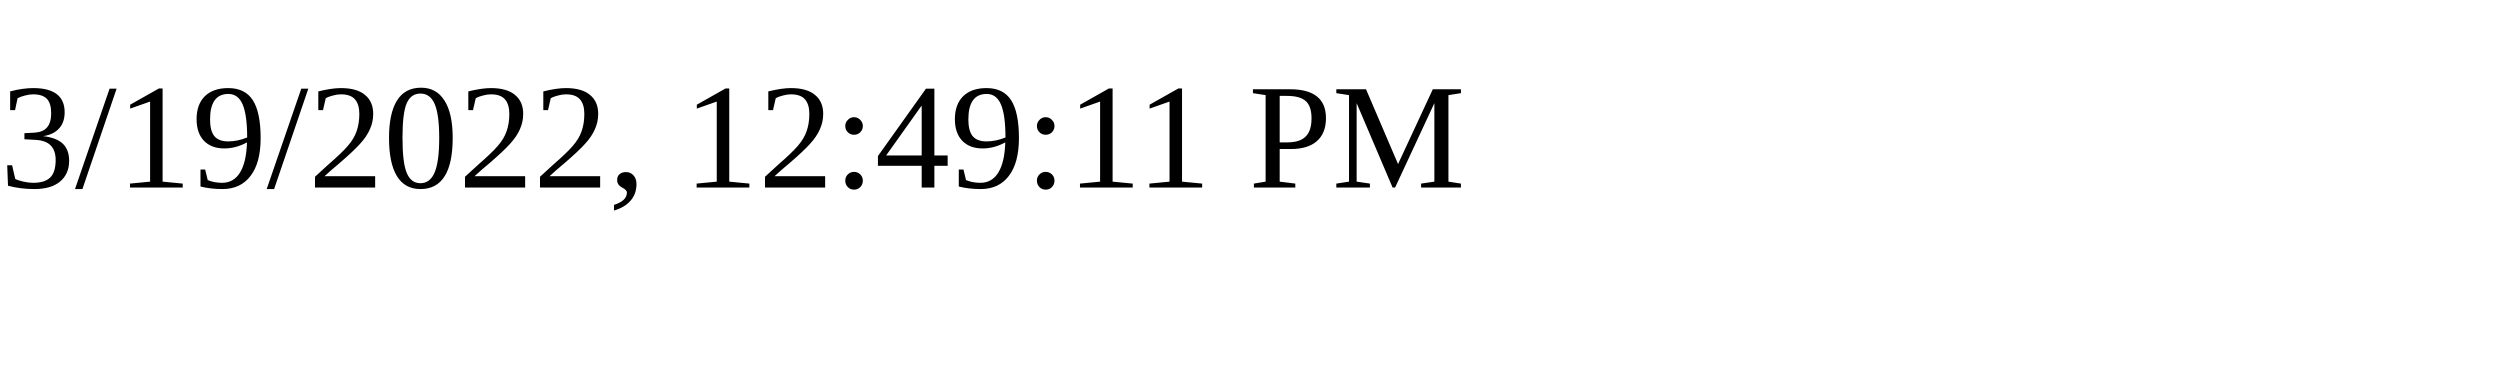
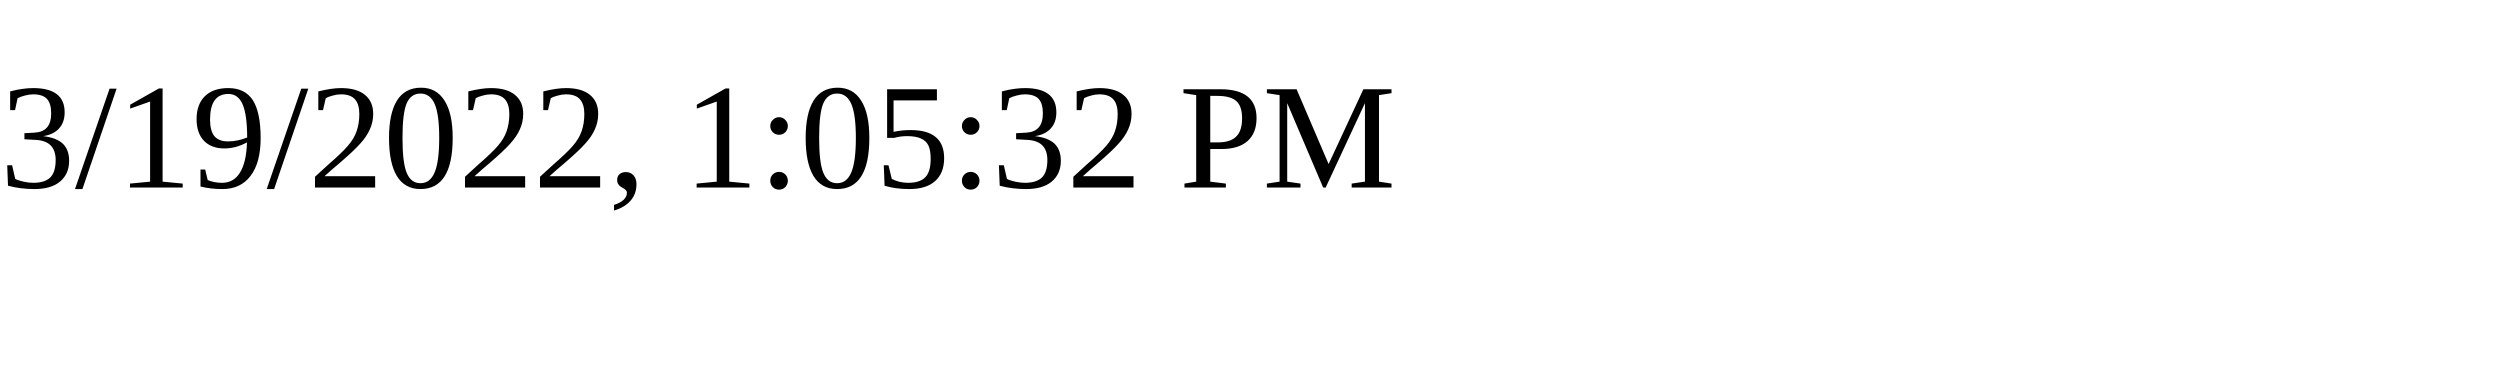
<svg xmlns="http://www.w3.org/2000/svg" height="30" width="200">
-   <text x="0" y="15">3/19/2022, 12:49:11 PM</text>
+   <text x="0" y="15">3/19/2022, 1:05:32 PM</text>
</svg>
